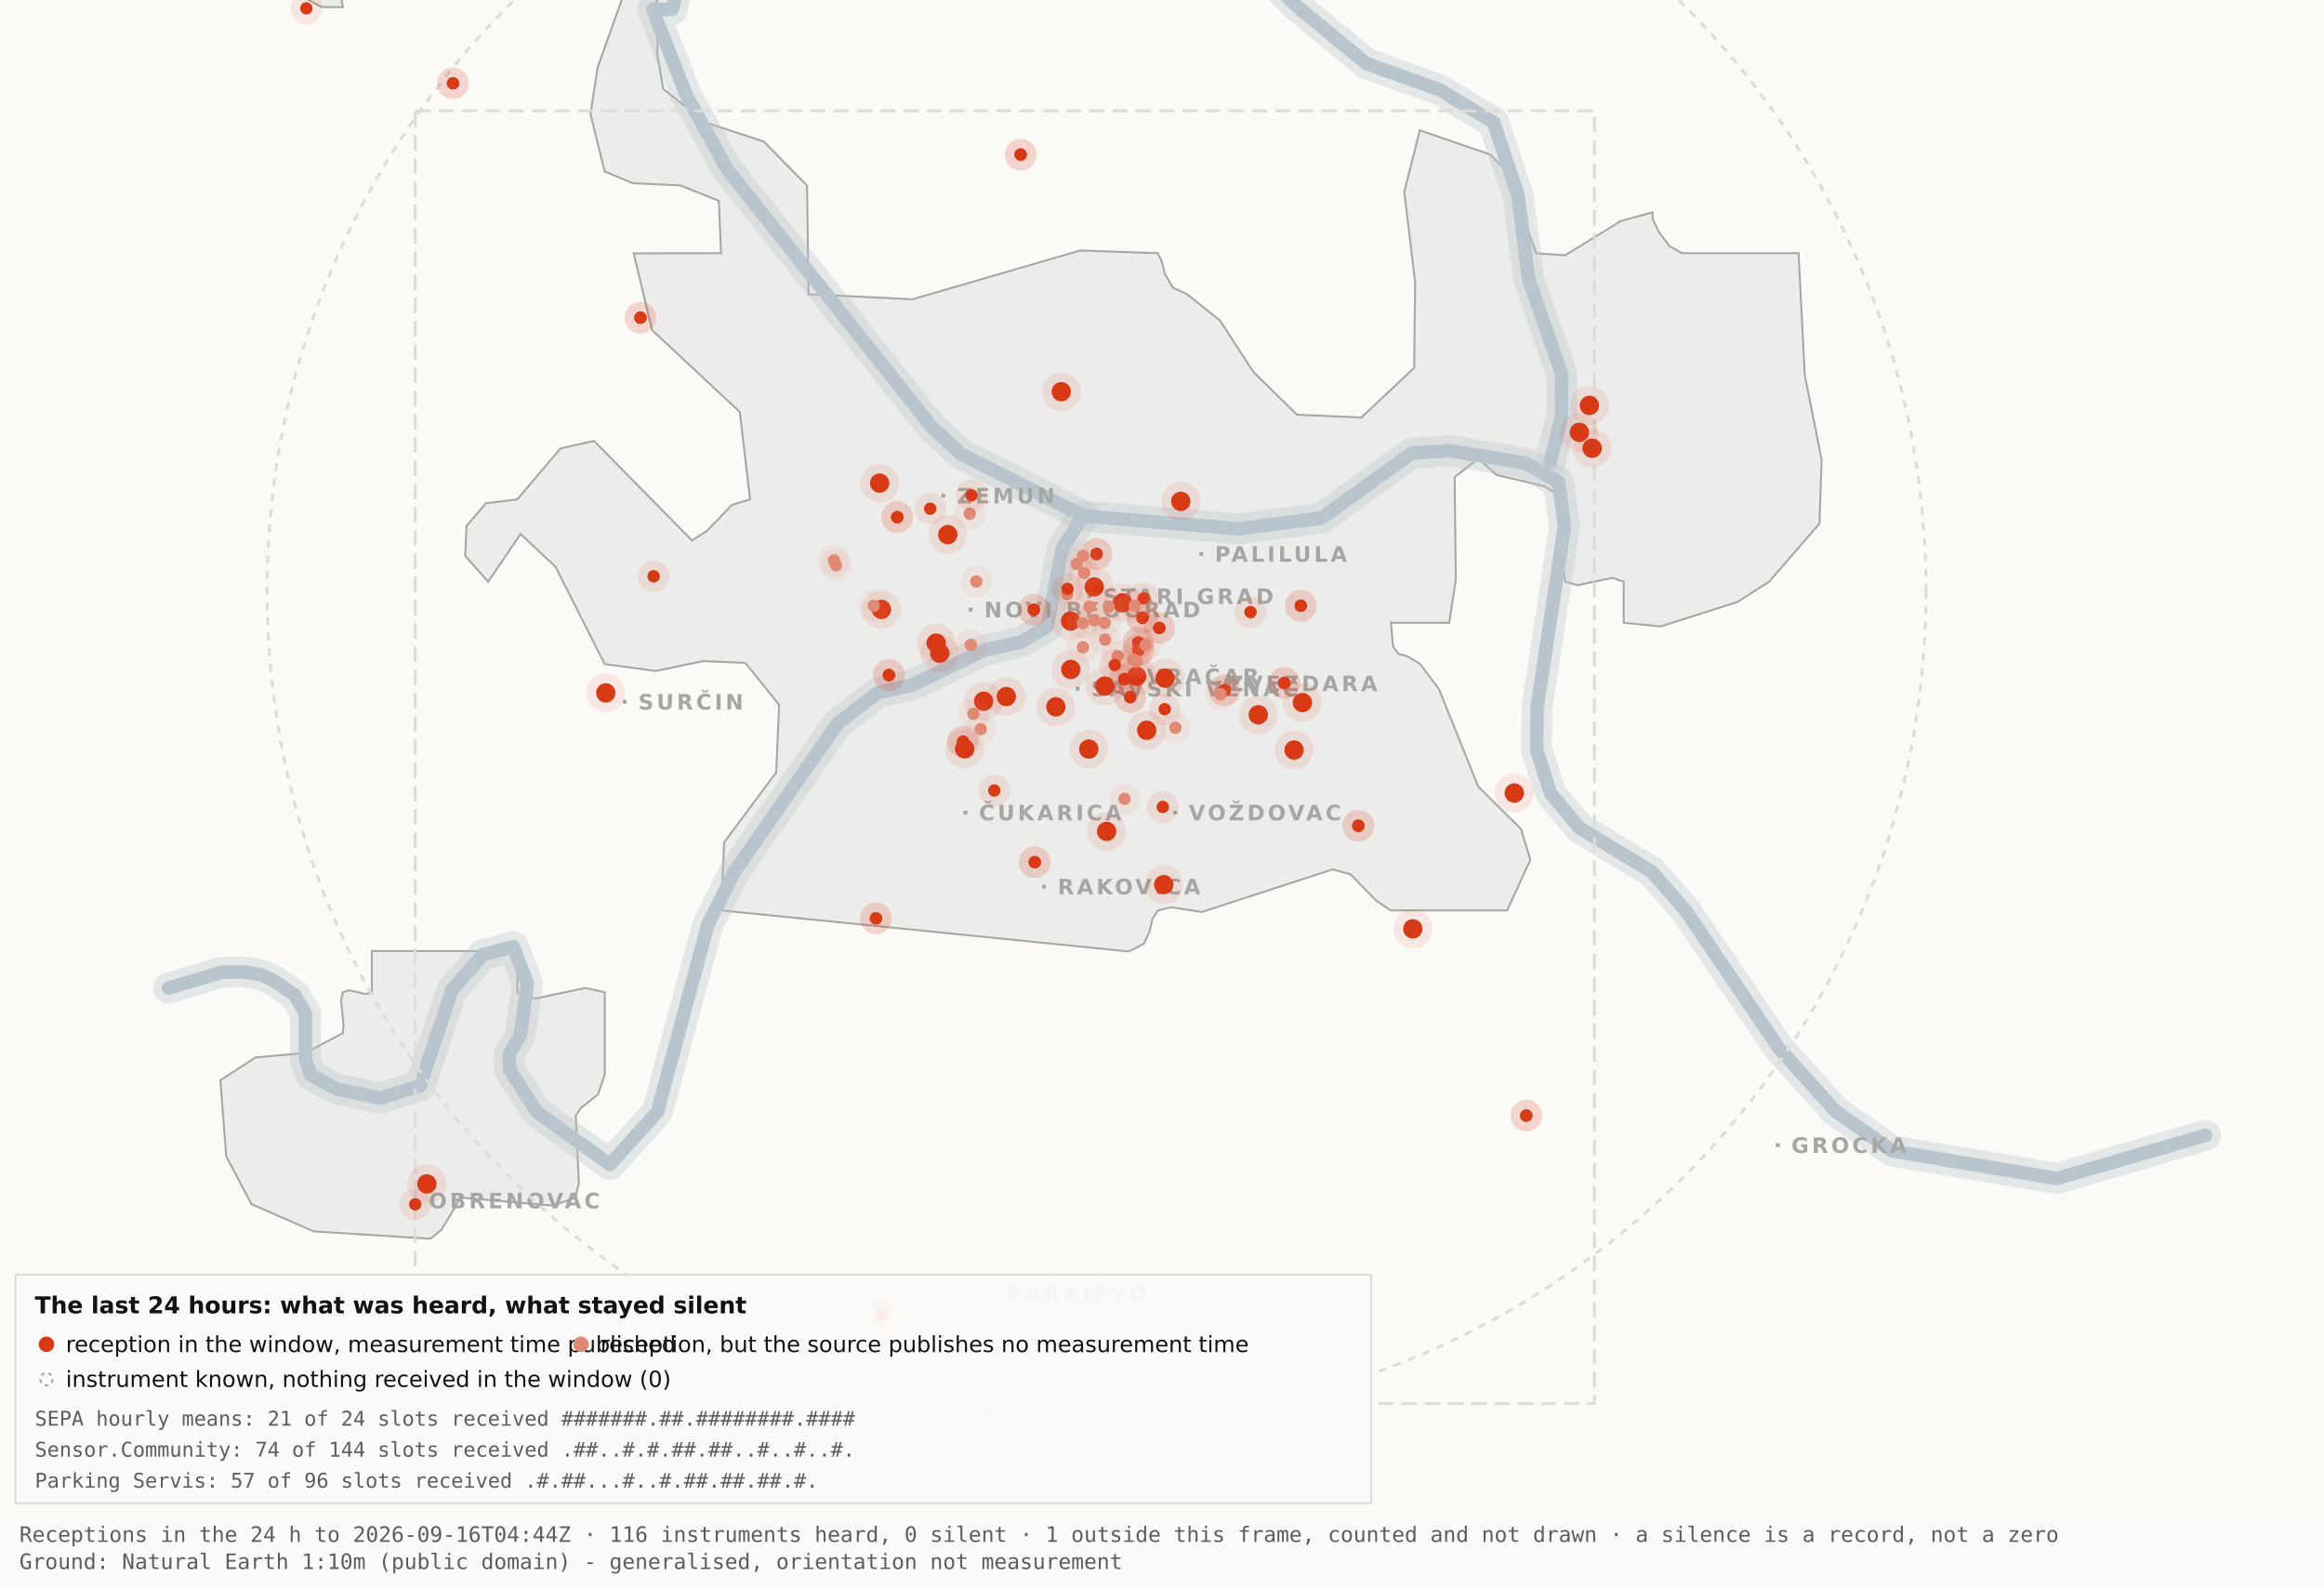
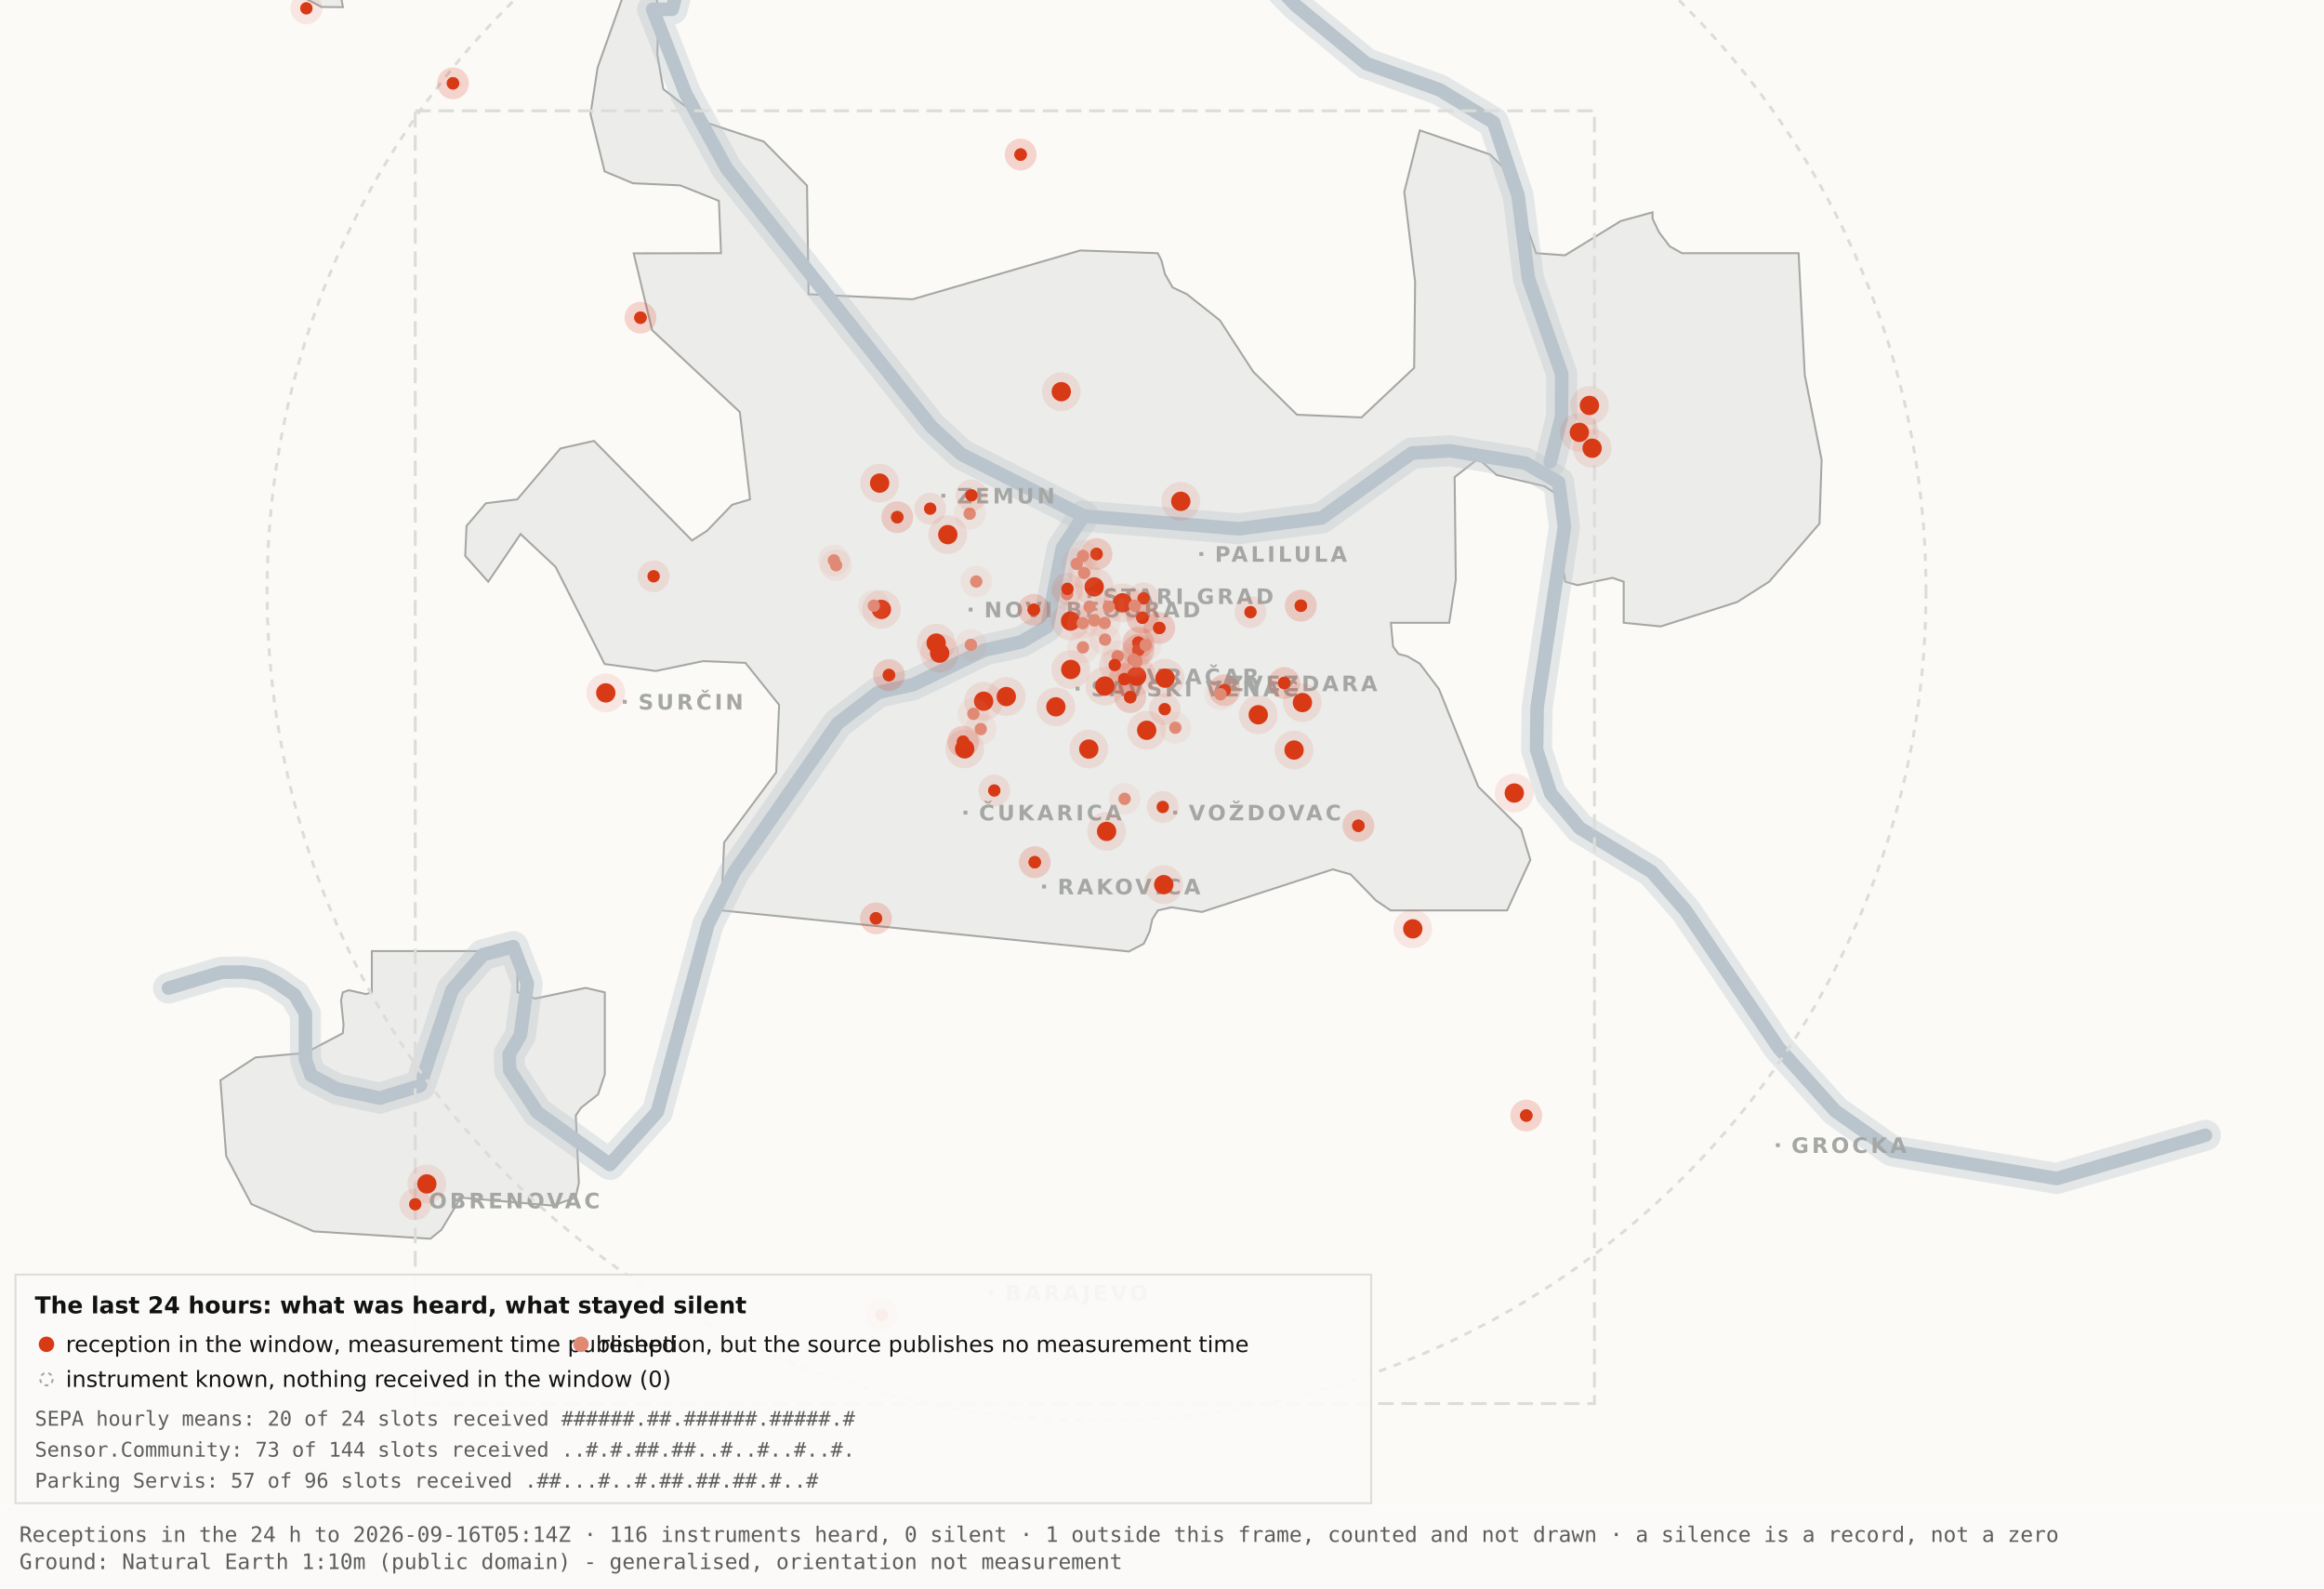
<svg xmlns="http://www.w3.org/2000/svg" viewBox="0 0 1200 820" width="1200" height="820" role="img" aria-label="Map 3 - The last 24 hours">
  <rect x="0" y="0" width="1200" height="820" fill="#fbfaf7" />
  <path d="M192.0,-34.8 L192.1,-17.6 L189.5,-19.9 L182.4,-10.7 L176.4,0.2 L177.1,3.7 L166.0,3.6 L138.0,-11.3 L131.8,-17.6 L130.3,-34.7 L134.1,-45.9 L158.3,-76.4 L166.7,-82.3 L177.1,-81.2 L183.0,-72.1 L192.0,-34.8 Z" fill="#ececea" stroke="#a5a7a5" stroke-width="1" fill-rule="evenodd" />
  <path d="M417.5,151.9 L471.2,154.5 L557.8,129.3 L597.8,130.7 L599.7,134.4 L601.5,141.4 L605.5,148.4 L612.9,151.9 L629.9,165.4 L647.1,191.9 L669.7,214.1 L703.0,215.5 L730.2,189.9 L730.7,145.5 L725.1,99.1 L733.1,67.3 L769.3,79.7 L778.2,88.3 L793.2,130.7 L808.1,131.8 L836.9,114.1 L853.3,109.6 L853.3,112.9 L856.7,120.0 L862.2,127.2 L868.5,130.7 L928.7,130.7 L931.9,193.6 L940.6,237.4 L939.5,270.3 L913.5,300.3 L897.0,310.8 L857.5,323.4 L838.4,321.5 L838.4,300.3 L832.6,298.3 L814.6,302.1 L808.2,300.3 L806.9,292.0 L809.7,266.1 L808.2,258.0 L797.4,251.0 L772.8,245.2 L763.3,236.8 L751.1,246.3 L751.7,299.3 L748.3,321.5 L718.2,321.5 L719.3,333.7 L722.1,337.6 L726.7,338.8 L733.1,342.6 L743.0,355.7 L763.3,406.1 L785.4,428.0 L790.2,443.9 L778.2,470.0 L718.1,470.0 L710.5,464.9 L697.4,451.4 L688.2,448.8 L620.6,470.8 L604.9,468.4 L597.9,470.0 L595.0,474.5 L593.6,480.9 L590.6,487.2 L582.9,491.2 L372.4,470.0 L373.9,434.9 L400.8,398.7 L402.3,363.9 L384.9,342.2 L363.1,341.3 L338.6,346.4 L312.2,342.8 L286.9,292.7 L268.8,275.7 L252.1,300.3 L240.2,287.0 L240.9,271.5 L250.9,259.8 L267.1,257.8 L289.4,231.5 L306.7,227.6 L357.3,279.0 L365.1,274.0 L378.0,260.6 L387.3,257.8 L382.0,212.7 L336.7,170.4 L327.2,130.8 L372.3,130.7 L371.2,103.7 L351.2,95.7 L326.8,94.6 L312.2,88.5 L304.9,58.9 L308.6,34.8 L327.3,-17.7 L337.9,-11.0 L340.0,6.7 L339.4,28.1 L342.5,46.0 L364.9,63.4 L394.4,73.1 L416.7,95.8 L417.5,151.9 Z" fill="#ececea" stroke="#a5a7a5" stroke-width="1" fill-rule="evenodd" />
  <path d="M267.2,512.2 L276.3,515.5 L302.4,510.0 L312.3,512.3 L312.3,554.6 L308.8,565.0 L300.0,571.9 L297.3,575.9 L298.9,610.7 L297.2,618.2 L285.6,622.4 L237.1,618.2 L236.3,621.0 L227.9,634.9 L222.2,639.5 L162.0,635.7 L129.8,621.6 L116.8,596.9 L113.8,557.7 L131.9,545.9 L157.6,543.6 L177.0,533.4 L177.4,529.1 L176.1,516.4 L177.0,512.3 L180.1,511.2 L189.0,513.2 L192.0,512.2 L192.0,491.0 L267.2,491.0 L267.2,512.2 Z" fill="#ececea" stroke="#a5a7a5" stroke-width="1" fill-rule="evenodd" />
  <path d="M87.0,510.1 L114.4,501.9 L126.1,501.8 L134.9,503.2 L142.6,507.0 L152.2,513.7 L157.7,523.2 L157.7,546.9 L160.6,555.1 L174.0,562.2 L196.1,566.9 L216.9,560.5 L233.4,511.1 L249.3,492.9 L265.0,488.7 L272.3,507.8 L268.7,534.4 L262.9,544.3 L263.2,552.5 L277.4,574.2 L314.9,601.2 L339.4,574.0 L365.6,477.1 L379.1,450.2 L432.5,373.5 L453.3,357.5 L471.6,353.4 L508.3,335.6 L527.3,331.4 L540.7,323.5 L548.5,283.0 L559.5,266.4" fill="none" stroke="#b9c4cc" stroke-width="16" stroke-opacity="0.35" stroke-linejoin="round" stroke-linecap="round" />
  <path d="M411.7,-177.5 L426.7,-103.9 L394.7,-58.3 L355.0,-26.6 L347.1,4.8 L337.0,4.8 L354.0,48.3 L375.2,87.0 L480.8,220.1 L496.4,234.5 L559.5,266.4 L639.5,273.0 L682.4,267.4 L729.0,233.9 L748.8,232.7 L787.7,239.1 L804.8,249.0 L807.8,272.0 L793.7,365.0 L793.4,387.0 L800.7,409.6 L815.7,427.5 L852.9,450.1 L870.4,470.1 L918.5,541.1 L947.7,573.6 L977.1,594.2 L1062.0,608.4 L1138.8,586.1" fill="none" stroke="#b9c4cc" stroke-width="16" stroke-opacity="0.35" stroke-linejoin="round" stroke-linecap="round" />
  <path d="M534.0,-142.1 L558.9,-95.2 L590.2,-64.2 L638.6,-28.7 L669.2,2.9 L705.5,32.8 L743.2,46.3 L771.2,63.2 L783.9,101.1 L789.2,143.8 L806.4,193.1 L806.3,215.2 L800.5,238.4" fill="none" stroke="#b9c4cc" stroke-width="16" stroke-opacity="0.35" stroke-linejoin="round" stroke-linecap="round" />
  <path d="M87.0,510.1 L114.4,501.9 L126.1,501.8 L134.9,503.2 L142.6,507.0 L152.2,513.7 L157.7,523.2 L157.7,546.9 L160.6,555.1 L174.0,562.2 L196.1,566.9 L216.9,560.5 L233.4,511.1 L249.3,492.9 L265.0,488.7 L272.3,507.8 L268.7,534.4 L262.9,544.3 L263.2,552.5 L277.4,574.2 L314.9,601.2 L339.4,574.0 L365.6,477.1 L379.1,450.2 L432.5,373.5 L453.3,357.5 L471.6,353.4 L508.3,335.6 L527.3,331.4 L540.7,323.5 L548.5,283.0 L559.5,266.4" fill="none" stroke="#b9c4cc" stroke-width="7" stroke-opacity="1" stroke-linejoin="round" stroke-linecap="round" />
  <path d="M411.7,-177.5 L426.7,-103.9 L394.7,-58.3 L355.0,-26.6 L347.1,4.8 L337.0,4.8 L354.0,48.3 L375.2,87.0 L480.8,220.1 L496.4,234.5 L559.5,266.4 L639.5,273.0 L682.4,267.4 L729.0,233.9 L748.8,232.7 L787.7,239.1 L804.8,249.0 L807.8,272.0 L793.7,365.0 L793.4,387.0 L800.7,409.6 L815.7,427.5 L852.9,450.1 L870.4,470.1 L918.5,541.1 L947.7,573.6 L977.1,594.2 L1062.0,608.4 L1138.8,586.1" fill="none" stroke="#b9c4cc" stroke-width="7" stroke-opacity="1" stroke-linejoin="round" stroke-linecap="round" />
  <path d="M534.0,-142.1 L558.9,-95.2 L590.2,-64.2 L638.6,-28.7 L669.2,2.9 L705.5,32.8 L743.2,46.3 L771.2,63.2 L783.9,101.1 L789.2,143.8 L806.4,193.1 L806.3,215.2 L800.5,238.4" fill="none" stroke="#b9c4cc" stroke-width="7" stroke-opacity="1" stroke-linejoin="round" stroke-linecap="round" />
  <rect x="561.5" y="306.8" width="2" height="2" fill="#a5a7a5" />
  <text x="569.5" y="311.8" font-family="Carlito, DejaVu Sans, Arial, sans-serif" font-size="11" font-weight="600" letter-spacing="1.5" fill="#a5a7a5">STARI GRAD</text>
  <rect x="584.0" y="348.2" width="2" height="2" fill="#a5a7a5" />
  <text x="592.0" y="353.2" font-family="Carlito, DejaVu Sans, Arial, sans-serif" font-size="11" font-weight="600" letter-spacing="1.5" fill="#a5a7a5">VRAČAR</text>
  <rect x="555.4" y="354.5" width="2" height="2" fill="#a5a7a5" />
  <text x="563.4" y="359.5" font-family="Carlito, DejaVu Sans, Arial, sans-serif" font-size="11" font-weight="600" letter-spacing="1.5" fill="#a5a7a5">SAVSKI VENAC</text>
  <rect x="500.2" y="313.7" width="2" height="2" fill="#a5a7a5" />
  <text x="508.2" y="318.7" font-family="Carlito, DejaVu Sans, Arial, sans-serif" font-size="11" font-weight="600" letter-spacing="1.5" fill="#a5a7a5">NOVI BEOGRAD</text>
  <rect x="486.1" y="254.9" width="2" height="2" fill="#a5a7a5" />
  <text x="494.1" y="259.9" font-family="Carlito, DejaVu Sans, Arial, sans-serif" font-size="11" font-weight="600" letter-spacing="1.5" fill="#a5a7a5">ZEMUN</text>
  <rect x="619.3" y="285.0" width="2" height="2" fill="#a5a7a5" />
  <text x="627.3" y="290.0" font-family="Carlito, DejaVu Sans, Arial, sans-serif" font-size="11" font-weight="600" letter-spacing="1.5" fill="#a5a7a5">PALILULA</text>
  <rect x="626.1" y="351.8" width="2" height="2" fill="#a5a7a5" />
  <text x="634.1" y="356.8" font-family="Carlito, DejaVu Sans, Arial, sans-serif" font-size="11" font-weight="600" letter-spacing="1.5" fill="#a5a7a5">ZVEZDARA</text>
  <rect x="605.8" y="418.5" width="2" height="2" fill="#a5a7a5" />
  <text x="613.8" y="423.5" font-family="Carlito, DejaVu Sans, Arial, sans-serif" font-size="11" font-weight="600" letter-spacing="1.5" fill="#a5a7a5">VOŽDOVAC</text>
  <rect x="497.5" y="418.5" width="2" height="2" fill="#a5a7a5" />
  <text x="505.5" y="423.5" font-family="Carlito, DejaVu Sans, Arial, sans-serif" font-size="11" font-weight="600" letter-spacing="1.5" fill="#a5a7a5">ČUKARICA</text>
  <rect x="538.1" y="456.7" width="2" height="2" fill="#a5a7a5" />
  <text x="546.1" y="461.7" font-family="Carlito, DejaVu Sans, Arial, sans-serif" font-size="11" font-weight="600" letter-spacing="1.5" fill="#a5a7a5">RAKOVICA</text>
  <rect x="321.6" y="361.3" width="2" height="2" fill="#a5a7a5" />
  <text x="329.6" y="366.3" font-family="Carlito, DejaVu Sans, Arial, sans-serif" font-size="11" font-weight="600" letter-spacing="1.5" fill="#a5a7a5">SURČIN</text>
  <rect x="917.0" y="590.2" width="2" height="2" fill="#a5a7a5" />
  <text x="925.0" y="595.2" font-family="Carlito, DejaVu Sans, Arial, sans-serif" font-size="11" font-weight="600" letter-spacing="1.5" fill="#a5a7a5">GROCKA</text>
  <rect x="213.4" y="618.8" width="2" height="2" fill="#a5a7a5" />
  <text x="221.4" y="623.8" font-family="Carlito, DejaVu Sans, Arial, sans-serif" font-size="11" font-weight="600" letter-spacing="1.5" fill="#a5a7a5">OBRENOVAC</text>
  <rect x="511.0" y="666.4" width="2" height="2" fill="#a5a7a5" />
  <text x="519.0" y="671.4" font-family="Carlito, DejaVu Sans, Arial, sans-serif" font-size="11" font-weight="600" letter-spacing="1.5" fill="#a5a7a5">BARAJEVO</text>
  <rect x="727.5" y="876.2" width="2" height="2" fill="#a5a7a5" />
  <text x="735.5" y="881.2" font-family="Carlito, DejaVu Sans, Arial, sans-serif" font-size="11" font-weight="600" letter-spacing="1.5" fill="#a5a7a5">SOPOT</text>
  <circle cx="566.2" cy="305.1" r="428.3" fill="none" stroke="#dcdcd9" stroke-width="1.5" stroke-dasharray="4 4" />
  <rect x="214.4" y="57.2" width="608.9" height="667.4" fill="none" stroke="#dcdcd9" stroke-width="1.5" stroke-dasharray="8 4" />
  <circle cx="507.9" cy="362.0" r="10" fill="#D93A16" fill-opacity=".10" />
  <circle cx="507.9" cy="362.0" r="5" fill="#D93A16" />
  <circle cx="519.6" cy="359.6" r="10" fill="#D93A16" fill-opacity=".10" />
  <circle cx="519.6" cy="359.6" r="5" fill="#D93A16" />
  <circle cx="498.1" cy="386.6" r="10" fill="#D93A16" fill-opacity=".10" />
  <circle cx="498.1" cy="386.6" r="5" fill="#D93A16" />
  <circle cx="552.8" cy="320.6" r="10" fill="#D93A16" fill-opacity=".10" />
  <circle cx="552.8" cy="320.6" r="5" fill="#D93A16" />
  <circle cx="455.1" cy="314.6" r="10" fill="#D93A16" fill-opacity=".10" />
  <circle cx="455.1" cy="314.6" r="5" fill="#D93A16" />
  <circle cx="548.0" cy="202.2" r="10" fill="#D93A16" fill-opacity=".10" />
  <circle cx="548.0" cy="202.2" r="5" fill="#D93A16" />
  <circle cx="579.6" cy="311.2" r="10" fill="#D93A16" fill-opacity=".10" />
  <circle cx="579.6" cy="311.2" r="5" fill="#D93A16" />
  <circle cx="592.1" cy="377.0" r="10" fill="#D93A16" fill-opacity=".10" />
  <circle cx="592.1" cy="377.0" r="5" fill="#D93A16" />
  <circle cx="562.2" cy="386.7" r="10" fill="#D93A16" fill-opacity=".10" />
  <circle cx="562.2" cy="386.7" r="5" fill="#D93A16" />
  <circle cx="570.5" cy="354.2" r="10" fill="#D93A16" fill-opacity=".10" />
  <circle cx="570.5" cy="354.2" r="5" fill="#D93A16" />
  <circle cx="600.9" cy="456.7" r="10" fill="#D93A16" fill-opacity=".10" />
  <circle cx="600.9" cy="456.7" r="5" fill="#D93A16" />
  <circle cx="609.7" cy="258.8" r="10" fill="#D93A16" fill-opacity=".10" />
  <circle cx="609.7" cy="258.8" r="5" fill="#D93A16" />
  <circle cx="729.5" cy="479.5" r="10" fill="#D93A16" fill-opacity=".10" />
  <circle cx="729.5" cy="479.5" r="5" fill="#D93A16" />
  <circle cx="672.5" cy="362.7" r="10" fill="#D93A16" fill-opacity=".10" />
  <circle cx="672.5" cy="362.7" r="5" fill="#D93A16" />
  <circle cx="552.9" cy="345.6" r="10" fill="#D93A16" fill-opacity=".10" />
  <circle cx="552.9" cy="345.6" r="5" fill="#D93A16" />
  <circle cx="485.2" cy="337.2" r="10" fill="#D93A16" fill-opacity=".10" />
  <circle cx="485.2" cy="337.2" r="5" fill="#D93A16" />
  <circle cx="220.4" cy="611.2" r="10" fill="#D93A16" fill-opacity=".10" />
  <circle cx="220.4" cy="611.2" r="5" fill="#D93A16" />
  <circle cx="483.4" cy="332.0" r="10" fill="#D93A16" fill-opacity=".10" />
  <circle cx="483.4" cy="332.0" r="5" fill="#D93A16" />
  <circle cx="820.7" cy="209.3" r="10" fill="#D93A16" fill-opacity=".10" />
  <circle cx="820.7" cy="209.3" r="5" fill="#D93A16" />
  <circle cx="815.5" cy="223.2" r="10" fill="#D93A16" fill-opacity=".10" />
  <circle cx="815.5" cy="223.2" r="5" fill="#D93A16" />
  <circle cx="822.1" cy="231.4" r="10" fill="#D93A16" fill-opacity=".10" />
  <circle cx="822.1" cy="231.4" r="5" fill="#D93A16" />
  <circle cx="571.4" cy="429.2" r="10" fill="#D93A16" fill-opacity=".10" />
  <circle cx="571.4" cy="429.2" r="5" fill="#D93A16" />
  <circle cx="565.0" cy="303.0" r="10" fill="#D93A16" fill-opacity=".10" />
  <circle cx="565.0" cy="303.0" r="5" fill="#D93A16" />
  <circle cx="668.2" cy="387.2" r="10" fill="#D93A16" fill-opacity=".10" />
  <circle cx="668.2" cy="387.2" r="5" fill="#D93A16" />
  <circle cx="312.8" cy="357.7" r="10" fill="#D93A16" fill-opacity=".10" />
  <circle cx="312.8" cy="357.7" r="5" fill="#D93A16" />
  <circle cx="545.2" cy="364.9" r="10" fill="#D93A16" fill-opacity=".10" />
  <circle cx="545.2" cy="364.9" r="5" fill="#D93A16" />
  <circle cx="781.9" cy="409.4" r="10" fill="#D93A16" fill-opacity=".10" />
  <circle cx="781.9" cy="409.4" r="5" fill="#D93A16" />
  <circle cx="586.9" cy="349.1" r="10" fill="#D93A16" fill-opacity=".10" />
  <circle cx="586.9" cy="349.1" r="5" fill="#D93A16" />
  <circle cx="601.6" cy="350.1" r="10" fill="#D93A16" fill-opacity=".10" />
  <circle cx="601.6" cy="350.1" r="5" fill="#D93A16" />
  <circle cx="649.7" cy="369.0" r="10" fill="#D93A16" fill-opacity=".10" />
  <circle cx="649.7" cy="369.0" r="5" fill="#D93A16" />
  <circle cx="489.4" cy="276.0" r="10" fill="#D93A16" fill-opacity=".10" />
  <circle cx="489.4" cy="276.0" r="5" fill="#D93A16" />
  <circle cx="454.2" cy="249.4" r="10" fill="#D93A16" fill-opacity=".10" />
  <circle cx="454.2" cy="249.4" r="5" fill="#D93A16" />
  <circle cx="587.8" cy="331.8" r="8.2" fill="#D93A16" fill-opacity=".10" />
  <circle cx="587.8" cy="331.8" r="3.2" fill="#D93A16" />
  <circle cx="587.8" cy="331.8" r="8.2" fill="#D93A16" fill-opacity=".10" />
  <circle cx="587.8" cy="331.8" r="3.2" fill="#D93A16" />
  <circle cx="534.3" cy="445.1" r="8.2" fill="#D93A16" fill-opacity=".10" />
  <circle cx="534.3" cy="445.1" r="3.2" fill="#D93A16" />
  <circle cx="534.3" cy="445.1" r="8.2" fill="#D93A16" fill-opacity=".10" />
  <circle cx="534.3" cy="445.1" r="3.2" fill="#D93A16" />
  <circle cx="497.3" cy="382.9" r="8.2" fill="#D93A16" fill-opacity=".10" />
  <circle cx="497.3" cy="382.9" r="3.2" fill="#D93A16" />
  <circle cx="497.3" cy="382.9" r="8.2" fill="#D93A16" fill-opacity=".10" />
  <circle cx="497.3" cy="382.9" r="3.2" fill="#D93A16" />
  <circle cx="330.7" cy="164.0" r="8.2" fill="#D93A16" fill-opacity=".10" />
  <circle cx="330.7" cy="164.0" r="3.2" fill="#D93A16" />
  <circle cx="330.7" cy="164.0" r="8.2" fill="#D93A16" fill-opacity=".10" />
  <circle cx="330.7" cy="164.0" r="3.2" fill="#D93A16" />
  <circle cx="583.6" cy="359.9" r="8.2" fill="#D93A16" fill-opacity=".10" />
  <circle cx="583.6" cy="359.9" r="3.2" fill="#D93A16" />
  <circle cx="583.6" cy="359.9" r="8.2" fill="#D93A16" fill-opacity=".10" />
  <circle cx="583.6" cy="359.9" r="3.2" fill="#D93A16" />
  <circle cx="663.1" cy="352.6" r="8.2" fill="#D93A16" fill-opacity=".10" />
  <circle cx="663.1" cy="352.6" r="3.2" fill="#D93A16" />
  <circle cx="663.1" cy="352.6" r="8.2" fill="#D93A16" fill-opacity=".10" />
  <circle cx="663.1" cy="352.6" r="3.2" fill="#D93A16" />
  <circle cx="601.4" cy="366.1" r="8.2" fill="#D93A16" fill-opacity=".10" />
  <circle cx="601.4" cy="366.1" r="3.2" fill="#D93A16" />
  <circle cx="214.4" cy="621.7" r="8.2" fill="#D93A16" fill-opacity=".10" />
  <circle cx="214.4" cy="621.7" r="3.2" fill="#D93A16" />
  <circle cx="463.3" cy="267.0" r="8.2" fill="#D93A16" fill-opacity=".10" />
  <circle cx="463.3" cy="267.0" r="3.2" fill="#D93A16" />
  <circle cx="463.3" cy="267.0" r="8.2" fill="#D93A16" fill-opacity=".10" />
  <circle cx="463.3" cy="267.0" r="3.2" fill="#D93A16" />
  <circle cx="600.4" cy="416.6" r="8.2" fill="#D93A16" fill-opacity=".10" />
  <circle cx="600.4" cy="416.6" r="3.2" fill="#D93A16" />
  <circle cx="671.7" cy="312.7" r="8.2" fill="#D93A16" fill-opacity=".10" />
  <circle cx="671.7" cy="312.7" r="3.2" fill="#D93A16" />
  <circle cx="671.7" cy="312.7" r="8.2" fill="#D93A16" fill-opacity=".10" />
  <circle cx="671.7" cy="312.7" r="3.2" fill="#D93A16" />
  <circle cx="587.8" cy="335.6" r="8.2" fill="#D93A16" fill-opacity=".10" />
  <circle cx="587.8" cy="335.6" r="3.2" fill="#D93A16" />
  <circle cx="587.8" cy="335.6" r="8.2" fill="#D93A16" fill-opacity=".10" />
  <circle cx="587.8" cy="335.6" r="3.2" fill="#D93A16" />
  <circle cx="455.2" cy="678.9" r="8.2" fill="#D93A16" fill-opacity=".10" />
  <circle cx="455.2" cy="678.9" r="3.2" fill="#D93A16" />
  <circle cx="455.2" cy="678.9" r="8.2" fill="#D93A16" fill-opacity=".10" />
  <circle cx="455.2" cy="678.9" r="3.2" fill="#D93A16" />
  <circle cx="590.5" cy="308.9" r="8.2" fill="#D93A16" fill-opacity=".10" />
  <circle cx="590.5" cy="308.9" r="3.2" fill="#D93A16" />
  <circle cx="598.6" cy="324.2" r="8.2" fill="#D93A16" fill-opacity=".10" />
  <circle cx="598.6" cy="324.2" r="3.2" fill="#D93A16" />
  <circle cx="598.6" cy="324.2" r="8.2" fill="#D93A16" fill-opacity=".10" />
  <circle cx="598.6" cy="324.2" r="3.2" fill="#D93A16" />
  <circle cx="233.9" cy="43.0" r="8.2" fill="#D93A16" fill-opacity=".10" />
  <circle cx="233.9" cy="43.0" r="3.2" fill="#D93A16" />
  <circle cx="233.9" cy="43.0" r="8.2" fill="#D93A16" fill-opacity=".10" />
  <circle cx="233.9" cy="43.0" r="3.2" fill="#D93A16" />
  <circle cx="566.2" cy="286.0" r="8.2" fill="#D93A16" fill-opacity=".10" />
  <circle cx="566.2" cy="286.0" r="3.2" fill="#D93A16" />
  <circle cx="566.2" cy="286.0" r="8.2" fill="#D93A16" fill-opacity=".10" />
  <circle cx="566.2" cy="286.0" r="3.2" fill="#D93A16" />
  <circle cx="589.9" cy="318.9" r="8.2" fill="#D93A16" fill-opacity=".10" />
  <circle cx="589.9" cy="318.9" r="3.2" fill="#D93A16" />
  <circle cx="589.9" cy="318.9" r="8.2" fill="#D93A16" fill-opacity=".10" />
  <circle cx="589.9" cy="318.9" r="3.2" fill="#D93A16" />
  <circle cx="701.4" cy="426.3" r="8.2" fill="#D93A16" fill-opacity=".10" />
  <circle cx="701.4" cy="426.3" r="3.2" fill="#D93A16" />
  <circle cx="701.4" cy="426.3" r="8.2" fill="#D93A16" fill-opacity=".10" />
  <circle cx="701.4" cy="426.3" r="3.2" fill="#D93A16" />
  <circle cx="480.3" cy="262.6" r="8.2" fill="#D93A16" fill-opacity=".10" />
  <circle cx="480.3" cy="262.6" r="3.2" fill="#D93A16" />
  <circle cx="533.8" cy="314.8" r="8.2" fill="#D93A16" fill-opacity=".10" />
  <circle cx="533.8" cy="314.8" r="3.2" fill="#D93A16" />
  <circle cx="533.8" cy="314.8" r="8.2" fill="#D93A16" fill-opacity=".10" />
  <circle cx="533.8" cy="314.8" r="3.2" fill="#D93A16" />
  <circle cx="527.0" cy="79.8" r="8.2" fill="#D93A16" fill-opacity=".10" />
  <circle cx="527.0" cy="79.8" r="3.2" fill="#D93A16" />
  <circle cx="527.0" cy="79.8" r="8.2" fill="#D93A16" fill-opacity=".10" />
  <circle cx="527.0" cy="79.8" r="3.2" fill="#D93A16" />
  <circle cx="788.1" cy="575.9" r="8.2" fill="#D93A16" fill-opacity=".10" />
  <circle cx="788.1" cy="575.9" r="3.2" fill="#D93A16" />
  <circle cx="788.1" cy="575.9" r="8.2" fill="#D93A16" fill-opacity=".10" />
  <circle cx="788.1" cy="575.9" r="3.2" fill="#D93A16" />
  <circle cx="580.6" cy="350.6" r="8.2" fill="#D93A16" fill-opacity=".10" />
  <circle cx="580.6" cy="350.6" r="3.2" fill="#D93A16" />
  <circle cx="580.6" cy="350.6" r="8.2" fill="#D93A16" fill-opacity=".10" />
  <circle cx="580.6" cy="350.6" r="3.2" fill="#D93A16" />
  <circle cx="452.3" cy="474.1" r="8.2" fill="#D93A16" fill-opacity=".10" />
  <circle cx="452.3" cy="474.1" r="3.2" fill="#D93A16" />
  <circle cx="452.3" cy="474.1" r="8.2" fill="#D93A16" fill-opacity=".10" />
  <circle cx="452.3" cy="474.1" r="3.2" fill="#D93A16" />
  <circle cx="632.3" cy="356.3" r="8.2" fill="#D93A16" fill-opacity=".10" />
  <circle cx="632.3" cy="356.3" r="3.2" fill="#D93A16" />
  <circle cx="632.3" cy="356.3" r="8.2" fill="#D93A16" fill-opacity=".10" />
  <circle cx="632.3" cy="356.3" r="3.2" fill="#D93A16" />
  <circle cx="158.2" cy="4.3" r="8.2" fill="#D93A16" fill-opacity=".10" />
  <circle cx="158.2" cy="4.3" r="3.2" fill="#D93A16" />
  <circle cx="459.0" cy="348.5" r="8.2" fill="#D93A16" fill-opacity=".10" />
  <circle cx="459.0" cy="348.5" r="3.2" fill="#D93A16" />
  <circle cx="459.0" cy="348.5" r="8.2" fill="#D93A16" fill-opacity=".10" />
  <circle cx="459.0" cy="348.5" r="3.2" fill="#D93A16" />
  <circle cx="645.7" cy="316.0" r="8.2" fill="#D93A16" fill-opacity=".10" />
  <circle cx="645.7" cy="316.0" r="3.2" fill="#D93A16" />
  <circle cx="585.3" cy="340.5" r="8.2" fill="#e08a75" fill-opacity=".10" />
  <circle cx="585.3" cy="340.5" r="3.2" fill="#e08a75" />
  <circle cx="585.9" cy="312.7" r="8.2" fill="#e08a75" fill-opacity=".10" />
  <circle cx="585.9" cy="312.7" r="3.2" fill="#e08a75" />
  <circle cx="559.2" cy="334.2" r="8.2" fill="#e08a75" fill-opacity=".10" />
  <circle cx="559.2" cy="334.2" r="3.2" fill="#e08a75" />
  <circle cx="570.6" cy="330.2" r="8.2" fill="#e08a75" fill-opacity=".10" />
  <circle cx="570.6" cy="330.2" r="3.2" fill="#e08a75" />
  <circle cx="562.6" cy="313.2" r="8.2" fill="#e08a75" fill-opacity=".10" />
  <circle cx="562.6" cy="313.2" r="3.2" fill="#e08a75" />
  <circle cx="500.7" cy="265.2" r="8.2" fill="#e08a75" fill-opacity=".10" />
  <circle cx="500.7" cy="265.2" r="3.2" fill="#e08a75" />
  <circle cx="570.4" cy="321.6" r="8.2" fill="#e08a75" fill-opacity=".10" />
  <circle cx="570.4" cy="321.6" r="3.2" fill="#e08a75" />
  <circle cx="591.6" cy="333.0" r="8.2" fill="#e08a75" fill-opacity=".10" />
  <circle cx="591.6" cy="333.0" r="3.2" fill="#e08a75" />
  <circle cx="565.1" cy="320.3" r="8.2" fill="#e08a75" fill-opacity=".10" />
  <circle cx="565.1" cy="320.3" r="3.2" fill="#e08a75" />
  <circle cx="502.6" cy="368.5" r="8.2" fill="#e08a75" fill-opacity=".10" />
  <circle cx="502.6" cy="368.5" r="3.2" fill="#e08a75" />
  <circle cx="501.3" cy="332.9" r="8.2" fill="#e08a75" fill-opacity=".10" />
  <circle cx="501.3" cy="332.9" r="3.2" fill="#e08a75" />
  <circle cx="451.2" cy="312.7" r="8.2" fill="#e08a75" fill-opacity=".10" />
  <circle cx="451.2" cy="312.7" r="3.2" fill="#e08a75" />
  <circle cx="431.7" cy="291.8" r="8.2" fill="#e08a75" fill-opacity=".10" />
  <circle cx="431.7" cy="291.8" r="3.2" fill="#e08a75" />
  <circle cx="630.2" cy="358.4" r="8.2" fill="#e08a75" fill-opacity=".10" />
  <circle cx="630.2" cy="358.4" r="3.2" fill="#e08a75" />
  <circle cx="551.0" cy="306.7" r="8.2" fill="#e08a75" fill-opacity=".10" />
  <circle cx="551.0" cy="306.7" r="3.2" fill="#e08a75" />
  <circle cx="559.8" cy="295.8" r="8.2" fill="#e08a75" fill-opacity=".10" />
  <circle cx="559.8" cy="295.8" r="3.2" fill="#e08a75" />
  <circle cx="559.1" cy="321.7" r="8.2" fill="#e08a75" fill-opacity=".10" />
  <circle cx="559.1" cy="321.7" r="3.2" fill="#e08a75" />
  <circle cx="606.9" cy="375.7" r="8.2" fill="#e08a75" fill-opacity=".10" />
  <circle cx="606.9" cy="375.7" r="3.2" fill="#e08a75" />
  <circle cx="430.6" cy="289.3" r="8.2" fill="#e08a75" fill-opacity=".10" />
  <circle cx="430.6" cy="289.3" r="3.2" fill="#e08a75" />
  <circle cx="559.2" cy="287.0" r="8.2" fill="#e08a75" fill-opacity=".10" />
  <circle cx="559.2" cy="287.0" r="3.2" fill="#e08a75" />
  <circle cx="504.1" cy="300.2" r="8.2" fill="#e08a75" fill-opacity=".10" />
  <circle cx="504.1" cy="300.2" r="3.2" fill="#e08a75" />
  <circle cx="572.5" cy="313.2" r="8.2" fill="#e08a75" fill-opacity=".10" />
  <circle cx="572.5" cy="313.2" r="3.2" fill="#e08a75" />
  <circle cx="577.1" cy="338.8" r="8.2" fill="#e08a75" fill-opacity=".10" />
  <circle cx="577.1" cy="338.8" r="3.2" fill="#e08a75" />
  <circle cx="580.7" cy="412.4" r="8.2" fill="#e08a75" fill-opacity=".10" />
  <circle cx="580.7" cy="412.4" r="3.2" fill="#e08a75" />
  <circle cx="556.0" cy="291.1" r="8.2" fill="#e08a75" fill-opacity=".10" />
  <circle cx="556.0" cy="291.1" r="3.2" fill="#e08a75" />
  <circle cx="586.8" cy="341.5" r="8.2" fill="#e08a75" fill-opacity=".10" />
  <circle cx="586.8" cy="341.5" r="3.2" fill="#e08a75" />
  <circle cx="506.4" cy="376.4" r="8.2" fill="#e08a75" fill-opacity=".10" />
  <circle cx="506.4" cy="376.4" r="3.2" fill="#e08a75" />
  <circle cx="575.6" cy="343.3" r="8.2" fill="#D93A16" fill-opacity=".10" />
  <circle cx="575.6" cy="343.3" r="3.2" fill="#D93A16" />
  <circle cx="513.4" cy="408.1" r="8.2" fill="#D93A16" fill-opacity=".10" />
  <circle cx="513.4" cy="408.1" r="3.2" fill="#D93A16" />
  <circle cx="337.5" cy="297.5" r="8.2" fill="#D93A16" fill-opacity=".10" />
  <circle cx="337.5" cy="297.5" r="3.2" fill="#D93A16" />
  <circle cx="551.2" cy="304.0" r="8.2" fill="#D93A16" fill-opacity=".10" />
  <circle cx="551.2" cy="304.0" r="3.2" fill="#D93A16" />
  <circle cx="501.6" cy="255.7" r="8.2" fill="#D93A16" fill-opacity=".10" />
  <circle cx="501.6" cy="255.7" r="3.2" fill="#D93A16" />
  <g transform="translate(0 650)">
    <rect x="8" y="8" width="700" height="118" fill="#fbfaf7" fill-opacity=".94" stroke="#dcdcd9" />
    <text x="18" y="28" font-family="Carlito, DejaVu Sans, Arial, sans-serif" font-size="12" font-weight="700" fill="#111311">The last 24 hours: what was heard, what stayed silent</text>
    <circle cx="24" cy="44" r="4" fill="#D93A16" />
    <text x="34" y="48" font-family="Carlito, DejaVu Sans, Arial, sans-serif" font-size="11.5" fill="#111311">reception in the window, measurement time published</text>
    <circle cx="300" cy="44" r="4" fill="#e08a75" />
    <text x="310" y="48" font-family="Carlito, DejaVu Sans, Arial, sans-serif" font-size="11.5" fill="#111311">reception, but the source publishes no measurement time</text>
    <circle cx="24" cy="62" r="3.2" fill="none" stroke="#a5a7a5" stroke-dasharray="2 2" />
    <text x="34" y="66" font-family="Carlito, DejaVu Sans, Arial, sans-serif" font-size="11.5" fill="#111311">instrument known, nothing received in the window (0)</text>
-     <text x="18" y="86" font-family="DejaVu Sans Mono, Menlo, monospace" font-size="10.5" fill="#5c5e5c">SEPA hourly means: 21 of 24 slots received  #######.##.########.####</text>
-     <text x="18" y="102" font-family="DejaVu Sans Mono, Menlo, monospace" font-size="10.5" fill="#5c5e5c">Sensor.Community: 74 of 144 slots received  .##..#.#.##.##..#..#..#.</text>
-     <text x="18" y="118" font-family="DejaVu Sans Mono, Menlo, monospace" font-size="10.5" fill="#5c5e5c">Parking Servis: 57 of 96 slots received  .#.##...#..#.##.##.##.#.</text>
+     <text x="18" y="86" font-family="DejaVu Sans Mono, Menlo, monospace" font-size="10.5" fill="#5c5e5c">SEPA hourly means: 20 of 24 slots received  ######.##.######.#####.#</text>
+     <text x="18" y="102" font-family="DejaVu Sans Mono, Menlo, monospace" font-size="10.5" fill="#5c5e5c">Sensor.Community: 73 of 144 slots received  ..#.#.##.##..#..#..#..#.</text>
+     <text x="18" y="118" font-family="DejaVu Sans Mono, Menlo, monospace" font-size="10.5" fill="#5c5e5c">Parking Servis: 57 of 96 slots received  .##...#..#.##.##.##.#..#</text>
  </g>
  <rect x="0" y="778" width="1200" height="42" fill="#fbfaf7" fill-opacity=".94" />
-   <text x="10" y="796" font-family="DejaVu Sans Mono, Menlo, monospace" font-size="11" fill="#5c5e5c">Receptions in the 24 h to 2026-09-16T04:44Z  ·  116 instruments heard, 0 silent  ·  1 outside this frame, counted and not drawn  ·  a silence is a record, not a zero</text>
+   <text x="10" y="796" font-family="DejaVu Sans Mono, Menlo, monospace" font-size="11" fill="#5c5e5c">Receptions in the 24 h to 2026-09-16T05:14Z  ·  116 instruments heard, 0 silent  ·  1 outside this frame, counted and not drawn  ·  a silence is a record, not a zero</text>
  <text x="10" y="810" font-family="DejaVu Sans Mono, Menlo, monospace" font-size="11" fill="#5c5e5c">Ground: Natural Earth 1:10m (public domain) - generalised, orientation not measurement</text>
</svg>
